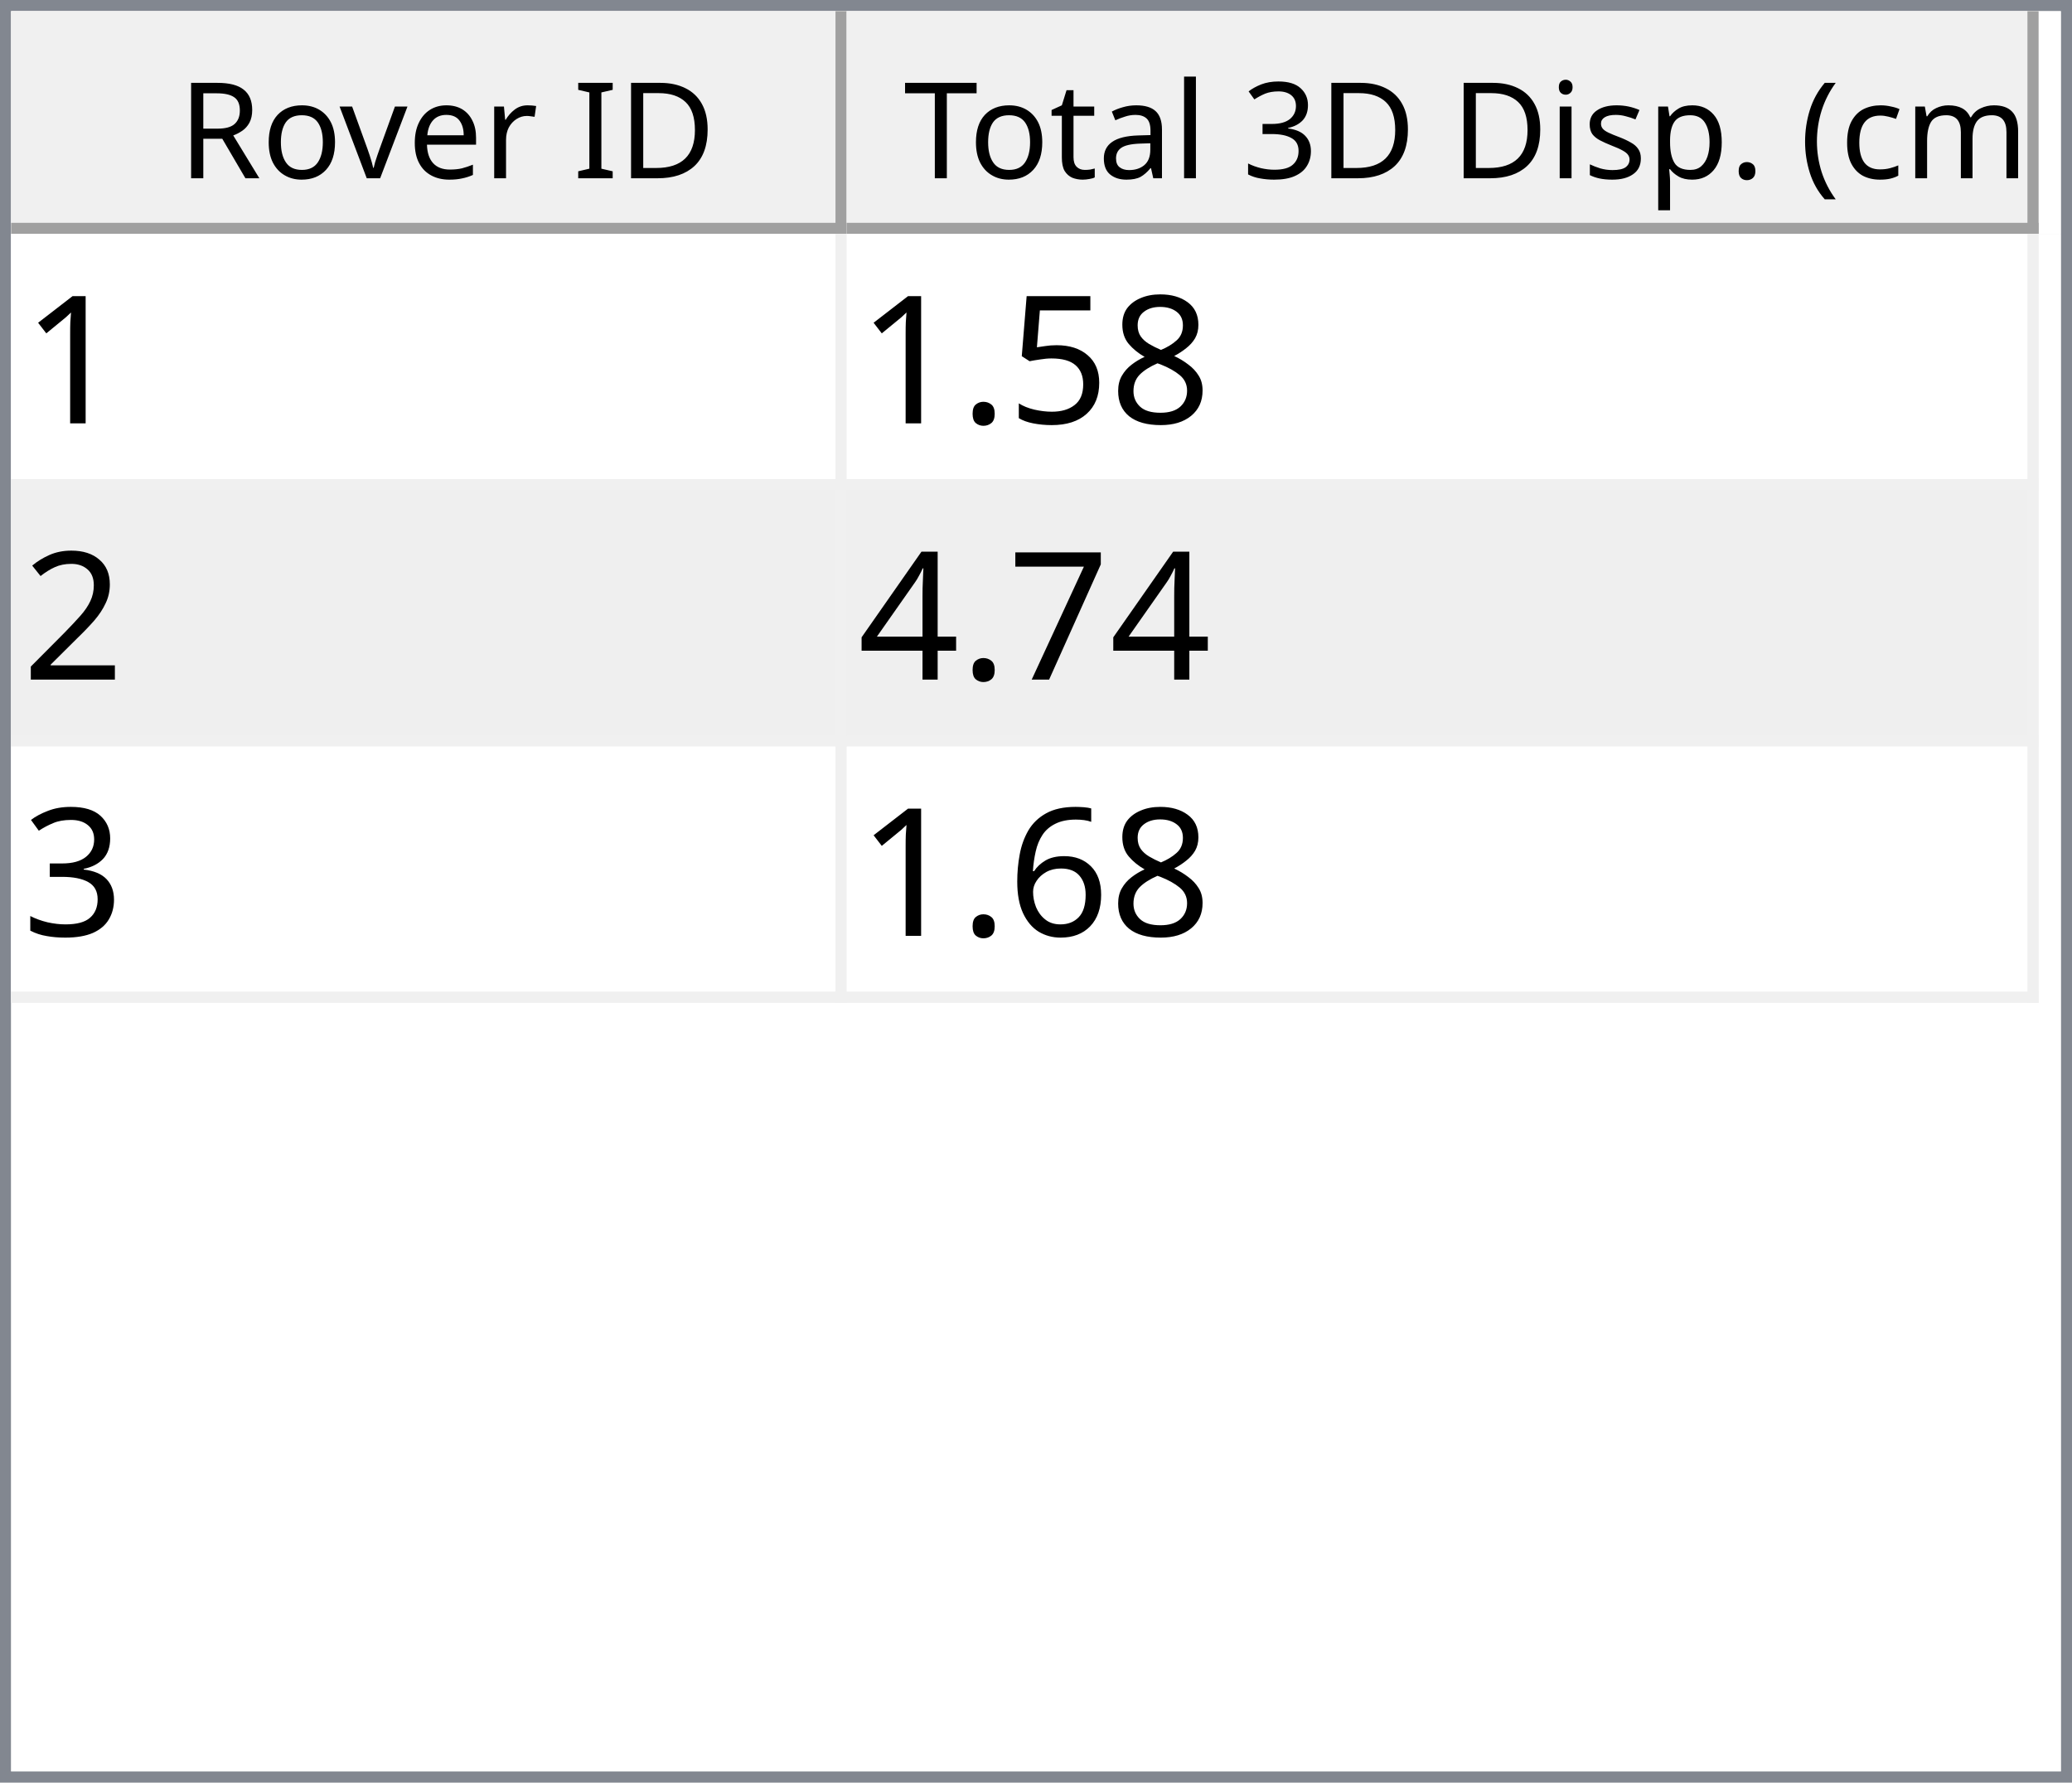
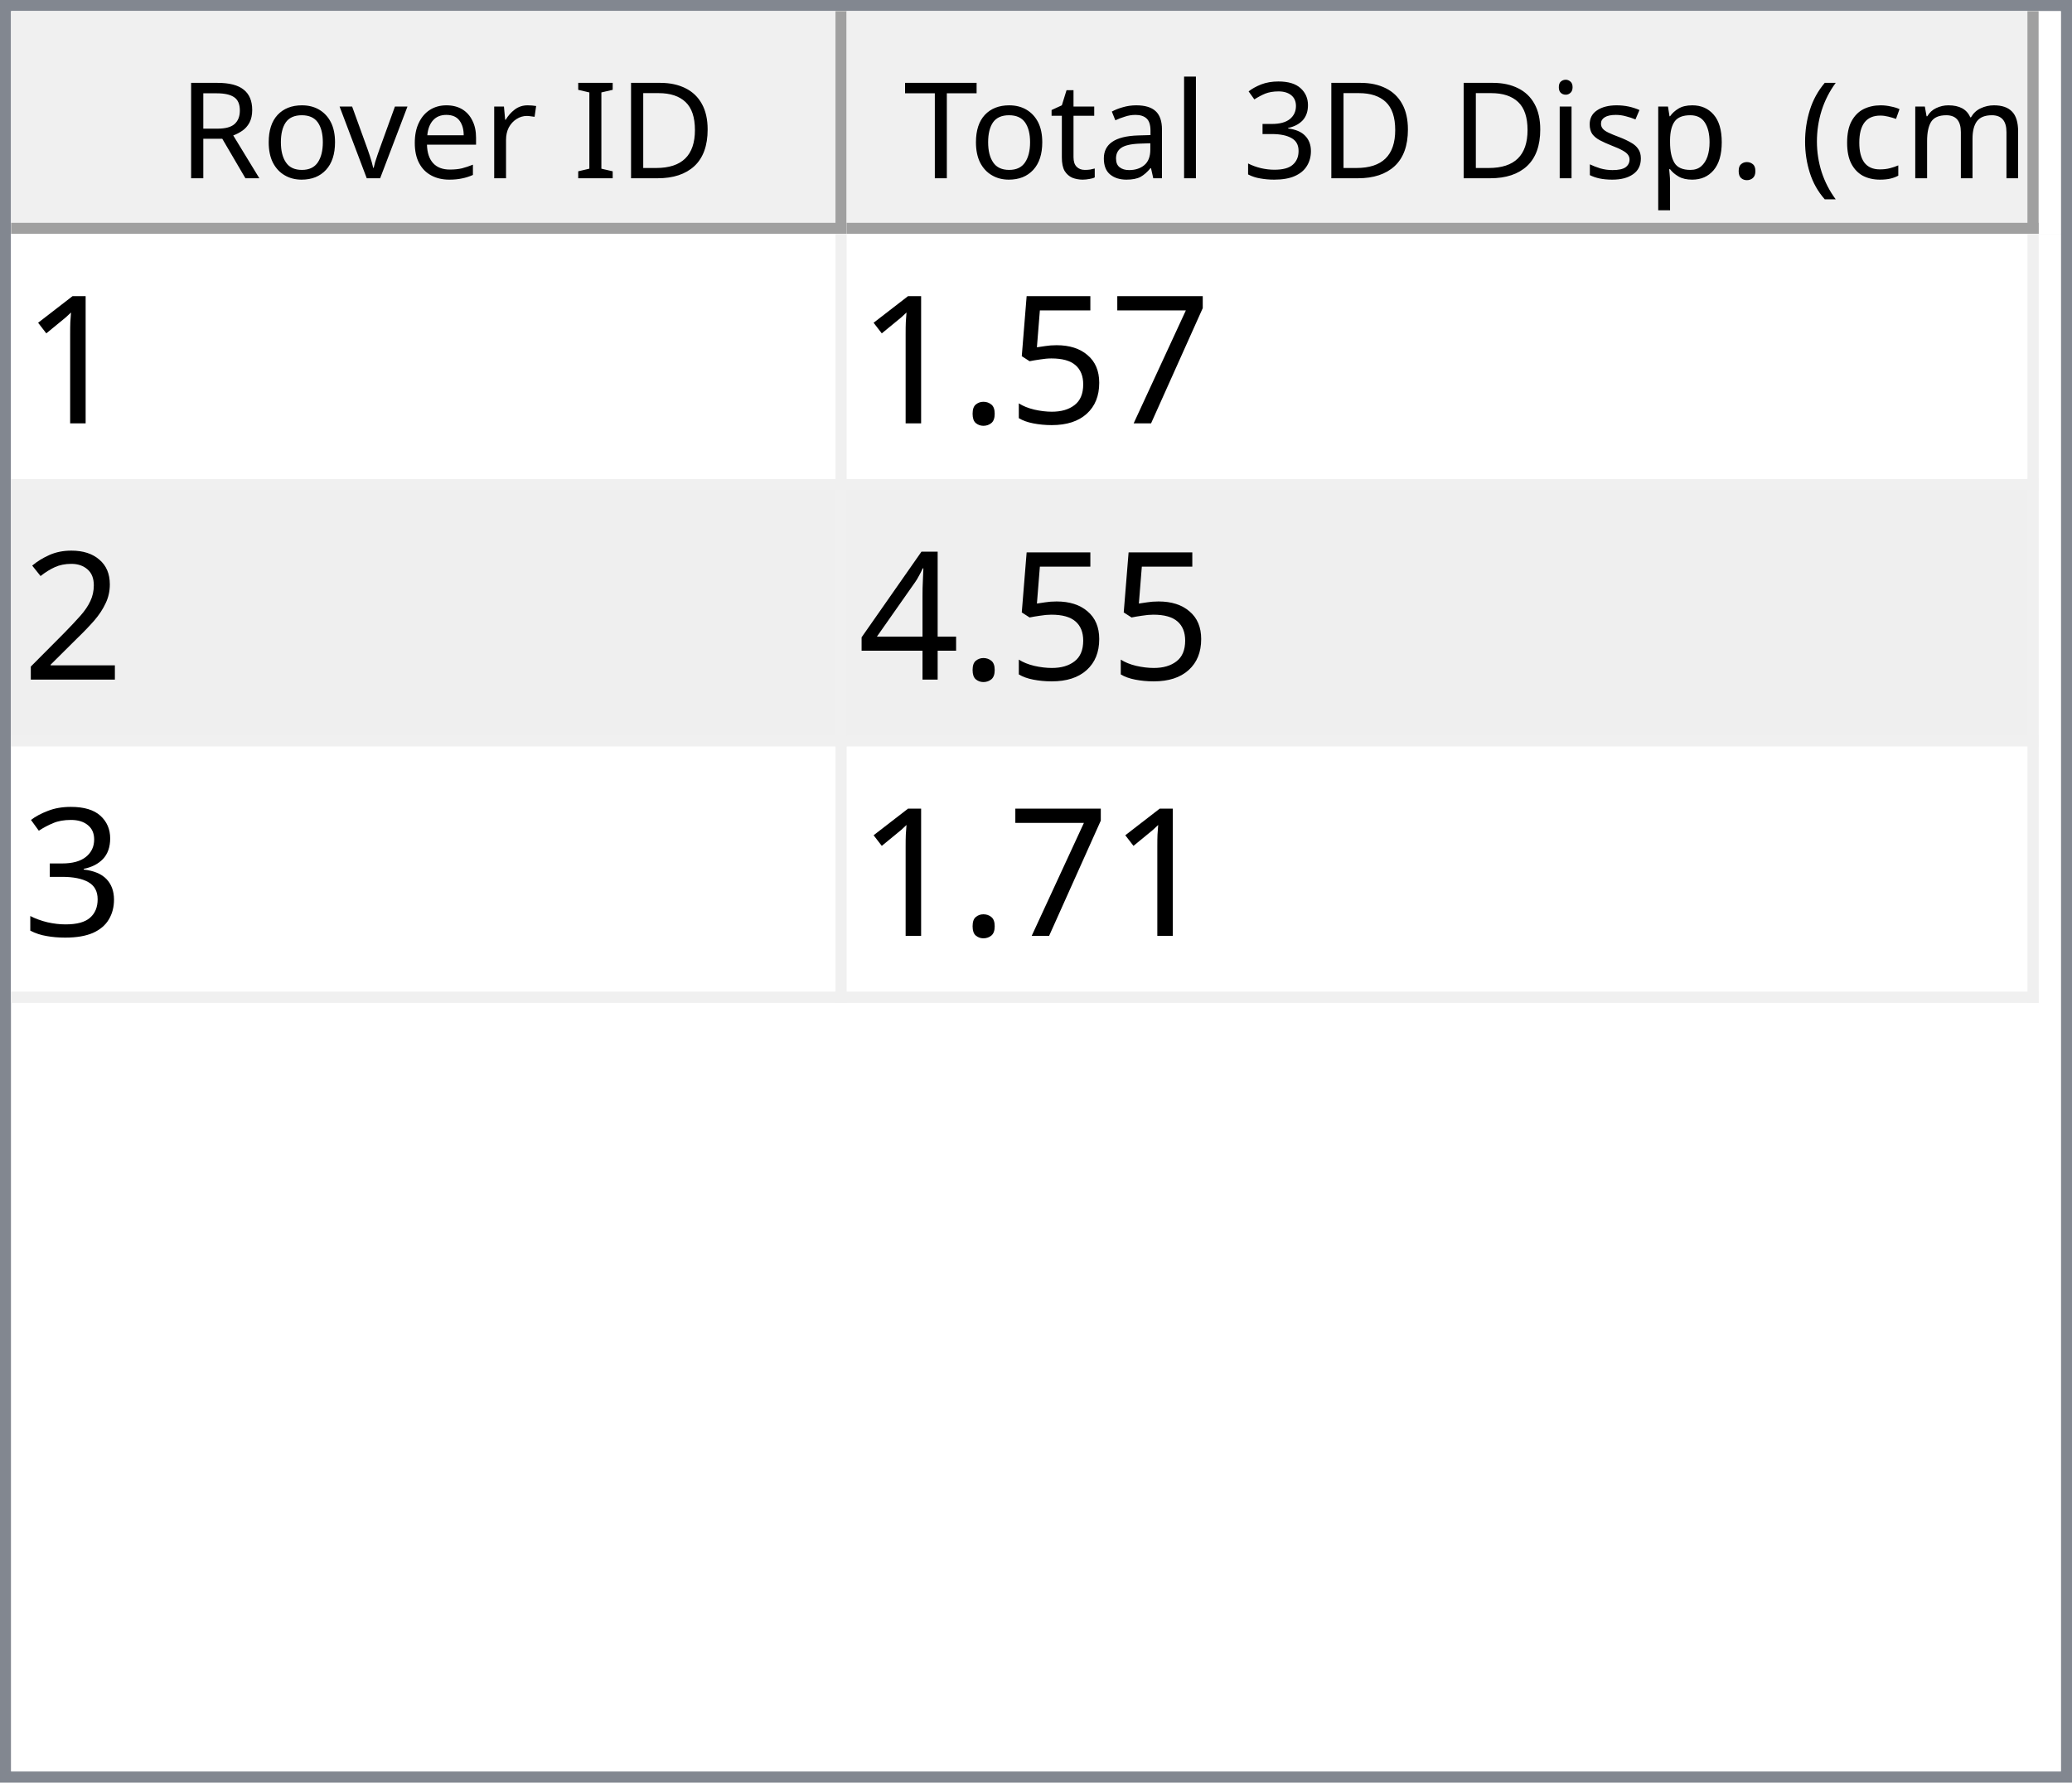
<svg xmlns="http://www.w3.org/2000/svg" style="fill-opacity:1; color-rendering:auto; color-interpolation:auto; text-rendering:auto; stroke:black; stroke-linecap:square; stroke-miterlimit:10; shape-rendering:auto; stroke-opacity:1; fill:black; stroke-dasharray:none; font-weight:normal; stroke-width:1; font-family:'Dialog'; font-style:normal; stroke-linejoin:miter; font-size:12px; stroke-dashoffset:0; image-rendering:auto;" width="186" height="160">
  <defs id="genericDefs" />
  <g>
    <defs id="defs1">
      <clipPath clipPathUnits="userSpaceOnUse" id="clipPath1">
        <path d="M0 0 L186 0 L186 160 L0 160 L0 0 Z" />
      </clipPath>
      <clipPath clipPathUnits="userSpaceOnUse" id="clipPath2">
        <path d="M0 0 L0 160 L186 160 L186 0 Z" />
      </clipPath>
      <clipPath clipPathUnits="userSpaceOnUse" id="clipPath3">
        <path d="M0 0 L0 20 L184 20 L184 0 Z" />
      </clipPath>
      <clipPath clipPathUnits="userSpaceOnUse" id="clipPath4">
        <path d="M0 0 L0 20 L75 20 L75 0 Z" />
      </clipPath>
      <clipPath clipPathUnits="userSpaceOnUse" id="clipPath5">
        <path d="M1 1 L1 19 L74 19 L74 1 Z" />
      </clipPath>
      <clipPath clipPathUnits="userSpaceOnUse" id="clipPath6">
        <path d="M0 0 L0 18 L73 18 L73 0 Z" />
      </clipPath>
      <clipPath clipPathUnits="userSpaceOnUse" id="clipPath7">
        <path d="M-0.5 -0.5 L-0.5 19.5 L74.5 19.5 L74.5 -0.5 Z" />
      </clipPath>
      <clipPath clipPathUnits="userSpaceOnUse" id="clipPath8">
        <path d="M0 0 L0 20 L107 20 L107 0 Z" />
      </clipPath>
      <clipPath clipPathUnits="userSpaceOnUse" id="clipPath9">
        <path d="M1 1 L1 19 L106 19 L106 1 Z" />
      </clipPath>
      <clipPath clipPathUnits="userSpaceOnUse" id="clipPath10">
        <path d="M0 0 L0 18 L105 18 L105 0 Z" />
      </clipPath>
      <clipPath clipPathUnits="userSpaceOnUse" id="clipPath11">
        <path d="M-0.5 -0.5 L-0.5 19.5 L106.5 19.5 L106.5 -0.5 Z" />
      </clipPath>
      <clipPath clipPathUnits="userSpaceOnUse" id="clipPath12">
        <path d="M0 0 L0 138 L184 138 L184 0 Z" />
      </clipPath>
      <clipPath clipPathUnits="userSpaceOnUse" id="clipPath13">
        <path d="M0 0 L0 69 L182 69 L182 0 Z" />
      </clipPath>
      <clipPath clipPathUnits="userSpaceOnUse" id="clipPath14">
        <path d="M-0.5 -0.5 L-0.5 68.5 L181.5 68.5 L181.5 -0.5 Z" />
      </clipPath>
      <clipPath clipPathUnits="userSpaceOnUse" id="clipPath15">
        <path d="M0 0 L0 22 L74 22 L74 0 Z" />
      </clipPath>
      <clipPath clipPathUnits="userSpaceOnUse" id="clipPath16">
        <path d="M0 0 L0 22 L106 22 L106 0 Z" />
      </clipPath>
      <font horiz-adv-x="64.551" id="font1">
        <font-face ascent="107.91" descent="25.098" units-per-em="100" style="font-style:normal; font-family:Segoe UI; font-weight:normal;" />
        <missing-glyph horiz-adv-x="64.551" d="M8.109 0 L8.109 68.266 L56.453 68.266 L56.453 0 L8.109 0 ZM15.328 7.234 L49.219 7.234 L49.219 61.031 L15.328 61.031 L15.328 7.234 Z" />
        <glyph unicode="D" horiz-adv-x="70.117" d="M9.188 0 L9.188 70.016 L28.516 70.016 Q65.531 70.016 65.531 35.891 Q65.531 19.672 55.25 9.836 Q44.969 0 27.734 0 L9.188 0 ZM17.391 62.594 L17.391 7.422 L27.828 7.422 Q41.609 7.422 49.273 14.797 Q56.938 22.172 56.938 35.688 Q56.938 62.594 28.328 62.594 L17.391 62.594 Z" />
        <glyph unicode="I" horiz-adv-x="26.611" d="M17.391 0 L9.188 0 L9.188 70.016 L17.391 70.016 L17.391 0 Z" />
        <glyph unicode=" " horiz-adv-x="27.393" d="" />
        <glyph unicode="r" horiz-adv-x="34.766" d="M34.188 41.891 Q32.078 43.5 28.125 43.5 Q23 43.5 19.555 38.672 Q16.109 33.844 16.109 25.484 L16.109 0 L8.109 0 L8.109 50 L16.109 50 L16.109 39.703 L16.312 39.703 Q18.016 44.969 21.531 47.922 Q25.047 50.875 29.391 50.875 Q32.516 50.875 34.188 50.203 L34.188 41.891 Z" />
        <glyph unicode="e" horiz-adv-x="52.295" d="M48.297 23 L12.984 23 Q13.188 14.656 17.484 10.109 Q21.781 5.562 29.297 5.562 Q37.75 5.562 44.828 11.141 L44.828 3.609 Q38.234 -1.172 27.391 -1.172 Q16.797 -1.172 10.742 5.641 Q4.688 12.453 4.688 24.812 Q4.688 36.469 11.305 43.82 Q17.922 51.172 27.734 51.172 Q37.547 51.172 42.922 44.828 Q48.297 38.484 48.297 27.203 L48.297 23 ZM40.094 29.781 Q40.047 36.719 36.75 40.578 Q33.453 44.438 27.594 44.438 Q21.922 44.438 17.969 40.383 Q14.016 36.328 13.094 29.781 L40.094 29.781 Z" />
        <glyph unicode="v" horiz-adv-x="47.9" d="M47.406 50 L27.484 0 L19.625 0 L0.688 50 L9.469 50 L22.172 13.672 Q23.578 9.672 23.922 6.688 L24.125 6.688 Q24.609 10.453 25.688 13.484 L38.969 50 L47.406 50 Z" />
        <glyph unicode="o" horiz-adv-x="58.594" d="M29 -1.172 Q17.922 -1.172 11.305 5.836 Q4.688 12.844 4.688 24.422 Q4.688 37.016 11.57 44.094 Q18.453 51.172 30.172 51.172 Q41.359 51.172 47.633 44.289 Q53.906 37.406 53.906 25.203 Q53.906 13.234 47.141 6.031 Q40.375 -1.172 29 -1.172 ZM29.594 44.438 Q21.875 44.438 17.383 39.188 Q12.891 33.938 12.891 24.703 Q12.891 15.828 17.43 10.695 Q21.969 5.562 29.594 5.562 Q37.359 5.562 41.531 10.594 Q45.703 15.625 45.703 24.906 Q45.703 34.281 41.531 39.359 Q37.359 44.438 29.594 44.438 Z" />
        <glyph unicode="R" horiz-adv-x="59.814" d="M59.375 0 L49.609 0 L37.891 19.625 Q36.281 22.359 34.766 24.289 Q33.25 26.219 31.664 27.438 Q30.078 28.656 28.25 29.219 Q26.422 29.781 24.125 29.781 L17.391 29.781 L17.391 0 L9.188 0 L9.188 70.016 L30.078 70.016 Q34.672 70.016 38.555 68.867 Q42.438 67.719 45.289 65.375 Q48.141 63.031 49.758 59.547 Q51.375 56.062 51.375 51.375 Q51.375 47.703 50.273 44.656 Q49.172 41.609 47.148 39.211 Q45.125 36.812 42.266 35.133 Q39.406 33.453 35.844 32.516 L35.844 32.328 Q37.594 31.547 38.891 30.547 Q40.188 29.547 41.359 28.18 Q42.531 26.812 43.68 25.078 Q44.828 23.344 46.234 21.047 L59.375 0 ZM17.391 62.594 L17.391 37.203 L28.516 37.203 Q31.594 37.203 34.203 38.133 Q36.812 39.062 38.719 40.797 Q40.625 42.531 41.703 45.047 Q42.781 47.562 42.781 50.688 Q42.781 56.297 39.141 59.445 Q35.5 62.594 28.609 62.594 L17.391 62.594 Z" />
        <glyph unicode=")" horiz-adv-x="30.176" d="M8.297 -15.922 L1.172 -15.922 Q16.406 2.344 16.406 26.812 Q16.406 51.469 1.078 70.016 L8.297 70.016 Q23.531 52.156 23.531 26.703 Q23.531 1.375 8.297 -15.922 Z" />
        <glyph unicode="m" horiz-adv-x="86.133" d="M79.109 0 L71.094 0 L71.094 28.719 Q71.094 37.016 68.531 40.727 Q65.969 44.438 59.906 44.438 Q54.781 44.438 51.195 39.75 Q47.609 35.062 47.609 28.516 L47.609 0 L39.594 0 L39.594 29.688 Q39.594 44.438 28.219 44.438 Q22.953 44.438 19.531 40.016 Q16.109 35.594 16.109 28.516 L16.109 0 L8.109 0 L8.109 50 L16.109 50 L16.109 42.094 L16.312 42.094 Q21.625 51.172 31.844 51.172 Q36.969 51.172 40.773 48.312 Q44.578 45.453 46 40.828 Q51.562 51.172 62.594 51.172 Q79.109 51.172 79.109 30.812 L79.109 0 Z" />
        <glyph unicode="c" horiz-adv-x="46.191" d="M42.188 2.297 Q36.422 -1.172 28.516 -1.172 Q17.828 -1.172 11.258 5.789 Q4.688 12.75 4.688 23.828 Q4.688 36.188 11.766 43.68 Q18.844 51.172 30.672 51.172 Q37.25 51.172 42.281 48.734 L42.281 40.531 Q36.719 44.438 30.375 44.438 Q22.703 44.438 17.797 38.945 Q12.891 33.453 12.891 24.516 Q12.891 15.719 17.508 10.641 Q22.125 5.562 29.891 5.562 Q36.422 5.562 42.188 9.906 L42.188 2.297 Z" />
        <glyph unicode="(" horiz-adv-x="30.176" d="M29.109 -15.922 L21.969 -15.922 Q6.844 1.375 6.844 26.703 Q6.844 52.156 21.969 70.016 L29.203 70.016 Q13.875 51.469 13.875 26.812 Q13.875 2.344 29.109 -15.922 Z" />
        <glyph unicode="." horiz-adv-x="21.68" d="M10.891 -1.078 Q8.641 -1.078 7.055 0.539 Q5.469 2.156 5.469 4.391 Q5.469 6.641 7.055 8.273 Q8.641 9.906 10.891 9.906 Q13.188 9.906 14.797 8.273 Q16.406 6.641 16.406 4.391 Q16.406 2.156 14.797 0.539 Q13.188 -1.078 10.891 -1.078 Z" />
        <glyph unicode="p" horiz-adv-x="58.789" d="M16.312 7.234 L16.109 7.234 L16.109 -23 L8.109 -23 L8.109 50 L16.109 50 L16.109 41.219 L16.312 41.219 Q22.219 51.172 33.594 51.172 Q43.266 51.172 48.688 44.461 Q54.109 37.75 54.109 26.469 Q54.109 13.922 48 6.375 Q41.891 -1.172 31.297 -1.172 Q21.578 -1.172 16.312 7.234 ZM16.109 27.391 L16.109 20.406 Q16.109 14.203 20.141 9.883 Q24.172 5.562 30.375 5.562 Q37.641 5.562 41.773 11.133 Q45.906 16.703 45.906 26.609 Q45.906 34.969 42.047 39.703 Q38.188 44.438 31.594 44.438 Q24.609 44.438 20.359 39.578 Q16.109 34.719 16.109 27.391 Z" />
        <glyph unicode="s" horiz-adv-x="42.432" d="M5.078 1.812 L5.078 10.406 Q11.625 5.562 19.484 5.562 Q30.031 5.562 30.031 12.594 Q30.031 14.594 29.125 15.992 Q28.219 17.391 26.68 18.461 Q25.141 19.531 23.07 20.383 Q21 21.234 18.609 22.172 Q15.281 23.484 12.766 24.828 Q10.25 26.172 8.57 27.859 Q6.891 29.547 6.031 31.695 Q5.172 33.844 5.172 36.719 Q5.172 40.234 6.789 42.945 Q8.406 45.656 11.086 47.484 Q13.766 49.312 17.211 50.242 Q20.656 51.172 24.312 51.172 Q30.812 51.172 35.938 48.922 L35.938 40.828 Q30.422 44.438 23.25 44.438 Q21 44.438 19.195 43.922 Q17.391 43.406 16.094 42.477 Q14.797 41.547 14.086 40.258 Q13.375 38.969 13.375 37.406 Q13.375 35.453 14.086 34.133 Q14.797 32.812 16.164 31.789 Q17.531 30.766 19.484 29.938 Q21.438 29.109 23.922 28.125 Q27.25 26.859 29.883 25.516 Q32.516 24.172 34.375 22.484 Q36.234 20.797 37.234 18.602 Q38.234 16.406 38.234 13.375 Q38.234 9.672 36.602 6.938 Q34.969 4.203 32.234 2.398 Q29.5 0.594 25.93 -0.289 Q22.359 -1.172 18.453 -1.172 Q10.75 -1.172 5.078 1.812 Z" />
        <glyph unicode="i" horiz-adv-x="24.219" d="M12.203 62.703 Q10.062 62.703 8.547 64.164 Q7.031 65.625 7.031 67.875 Q7.031 70.125 8.547 71.609 Q10.062 73.094 12.203 73.094 Q14.406 73.094 15.945 71.609 Q17.484 70.125 17.484 67.875 Q17.484 65.719 15.945 64.211 Q14.406 62.703 12.203 62.703 ZM16.109 0 L8.109 0 L8.109 50 L16.109 50 L16.109 0 Z" />
        <glyph unicode="3" horiz-adv-x="53.906" d="M46.531 19.828 Q46.531 15.094 44.75 11.211 Q42.969 7.328 39.719 4.57 Q36.469 1.812 31.93 0.297 Q27.391 -1.219 21.922 -1.219 Q11.922 -1.219 6 2.594 L6 11.188 Q13.094 5.609 22.219 5.609 Q25.875 5.609 28.828 6.539 Q31.781 7.469 33.906 9.227 Q36.031 10.984 37.18 13.477 Q38.328 15.969 38.328 19.094 Q38.328 32.812 18.797 32.812 L12.984 32.812 L12.984 39.594 L18.5 39.594 Q35.797 39.594 35.797 52.484 Q35.797 64.406 22.609 64.406 Q15.188 64.406 8.688 59.422 L8.688 67.188 Q15.375 71.188 24.609 71.188 Q29 71.188 32.57 69.969 Q36.141 68.75 38.68 66.555 Q41.219 64.359 42.609 61.281 Q44 58.203 44 54.5 Q44 40.672 30.031 36.719 L30.031 36.531 Q33.594 36.141 36.625 34.797 Q39.656 33.453 41.852 31.305 Q44.047 29.156 45.289 26.25 Q46.531 23.344 46.531 19.828 Z" />
        <glyph unicode="l" horiz-adv-x="24.219" d="M16.109 0 L8.109 0 L8.109 74.031 L16.109 74.031 L16.109 0 Z" />
        <glyph unicode="a" horiz-adv-x="50.879" d="M43.891 0 L35.891 0 L35.891 7.812 L35.688 7.812 Q30.469 -1.172 20.312 -1.172 Q12.844 -1.172 8.617 2.781 Q4.391 6.734 4.391 13.281 Q4.391 27.297 20.906 29.594 L35.891 31.688 Q35.891 44.438 25.594 44.438 Q16.547 44.438 9.281 38.281 L9.281 46.484 Q16.656 51.172 26.266 51.172 Q43.891 51.172 43.891 32.516 L43.891 0 ZM35.891 25.297 L23.828 23.641 Q18.266 22.859 15.43 20.875 Q12.594 18.891 12.594 13.875 Q12.594 10.203 15.211 7.883 Q17.828 5.562 22.172 5.562 Q28.125 5.562 32.008 9.742 Q35.891 13.922 35.891 20.312 L35.891 25.297 Z" />
        <glyph unicode="t" horiz-adv-x="33.887" d="M31.297 0.484 Q28.469 -1.078 23.828 -1.078 Q10.688 -1.078 10.688 13.578 L10.688 43.172 L2.094 43.172 L2.094 50 L10.688 50 L10.688 62.203 L18.703 64.797 L18.703 50 L31.297 50 L31.297 43.172 L18.703 43.172 L18.703 14.984 Q18.703 9.969 20.414 7.82 Q22.125 5.672 26.078 5.672 Q29.109 5.672 31.297 7.328 L31.297 0.484 Z" />
        <glyph unicode="T" horiz-adv-x="52.393" d="M50.594 62.594 L30.375 62.594 L30.375 0 L22.172 0 L22.172 62.594 L2 62.594 L2 70.016 L50.594 70.016 L50.594 62.594 Z" />
      </font>
      <font horiz-adv-x="75.0" id="font2">
        <font-face ascent="100.537" descent="21.973" units-per-em="100" style="font-style:normal; font-family:sans-serif; font-weight:normal;" />
        <missing-glyph horiz-adv-x="75.0" d="M12.5 0 L12.5 62.5 L62.5 62.5 L62.5 0 L12.5 0 ZM14.062 1.562 L60.938 1.562 L60.938 60.938 L14.062 60.938 L14.062 1.562 Z" />
        <glyph unicode="1" horiz-adv-x="55.615" d="M37.25 0 L28.469 0 L28.469 56 Q25.297 52.984 20.141 49.953 Q14.984 46.922 10.891 45.406 L10.891 53.906 Q18.266 57.375 23.781 62.305 Q29.297 67.234 31.594 71.875 L37.25 71.875 L37.25 0 Z" />
-         <glyph unicode="8" horiz-adv-x="55.615" d="M17.672 38.812 Q12.203 40.828 9.57 44.539 Q6.938 48.25 6.938 53.422 Q6.938 61.234 12.555 66.555 Q18.172 71.875 27.484 71.875 Q36.859 71.875 42.578 66.43 Q48.297 60.984 48.297 53.172 Q48.297 48.188 45.68 44.508 Q43.062 40.828 37.75 38.812 Q44.344 36.672 47.781 31.883 Q51.219 27.094 51.219 20.453 Q51.219 11.281 44.727 5.031 Q38.234 -1.219 27.641 -1.219 Q17.047 -1.219 10.547 5.055 Q4.047 11.328 4.047 20.703 Q4.047 27.688 7.594 32.398 Q11.141 37.109 17.672 38.812 ZM15.922 53.719 Q15.922 48.641 19.195 45.414 Q22.469 42.188 27.688 42.188 Q32.766 42.188 36.016 45.383 Q39.266 48.578 39.266 53.219 Q39.266 58.062 35.914 61.359 Q32.562 64.656 27.594 64.656 Q22.562 64.656 19.242 61.43 Q15.922 58.203 15.922 53.719 ZM13.094 20.656 Q13.094 16.891 14.875 13.375 Q16.656 9.859 20.172 7.93 Q23.688 6 27.734 6 Q34.031 6 38.133 10.055 Q42.234 14.109 42.234 20.359 Q42.234 26.703 38.016 30.859 Q33.797 35.016 27.438 35.016 Q21.234 35.016 17.164 30.914 Q13.094 26.812 13.094 20.656 Z" />
+         <glyph unicode="7" horiz-adv-x="55.615" d="M4.734 62.203 L4.734 70.656 L51.078 70.656 L51.078 63.812 Q44.234 56.547 37.523 44.484 Q30.812 32.422 27.156 19.672 Q24.516 10.688 23.781 0 L14.75 0 Q14.891 8.453 18.062 20.414 Q21.234 32.375 27.172 43.484 Q33.109 54.594 39.797 62.203 L4.734 62.203 Z" />
        <glyph unicode="5" horiz-adv-x="55.615" d="M4.156 18.75 L13.375 19.531 Q14.406 12.797 18.141 9.398 Q21.875 6 27.156 6 Q33.5 6 37.891 10.789 Q42.281 15.578 42.281 23.484 Q42.281 31 38.062 35.352 Q33.844 39.703 27 39.703 Q22.75 39.703 19.336 37.773 Q15.922 35.844 13.969 32.766 L5.719 33.844 L12.641 70.609 L48.25 70.609 L48.25 62.203 L19.672 62.203 L15.828 42.969 Q22.266 47.469 29.344 47.469 Q38.719 47.469 45.164 40.969 Q51.609 34.469 51.609 24.266 Q51.609 14.547 45.953 7.469 Q39.062 -1.219 27.156 -1.219 Q17.391 -1.219 11.211 4.25 Q5.031 9.719 4.156 18.75 Z" />
        <glyph unicode="." horiz-adv-x="27.783" d="M9.078 0 L9.078 10.016 L19.094 10.016 L19.094 0 L9.078 0 Z" />
        <glyph unicode="2" horiz-adv-x="55.615" d="M50.344 8.453 L50.344 0 L3.031 0 Q2.938 3.172 4.047 6.109 Q5.859 10.938 9.836 15.625 Q13.812 20.312 21.344 26.469 Q33.016 36.031 37.117 41.625 Q41.219 47.219 41.219 52.203 Q41.219 57.422 37.477 61.008 Q33.734 64.594 27.734 64.594 Q21.391 64.594 17.578 60.789 Q13.766 56.984 13.719 50.25 L4.688 51.172 Q5.609 61.281 11.664 66.578 Q17.719 71.875 27.938 71.875 Q38.234 71.875 44.242 66.164 Q50.25 60.453 50.25 52 Q50.25 47.703 48.492 43.555 Q46.734 39.406 42.656 34.812 Q38.578 30.219 29.109 22.219 Q21.188 15.578 18.945 13.211 Q16.703 10.844 15.234 8.453 L50.344 8.453 Z" />
-         <glyph unicode="7" horiz-adv-x="55.615" d="M4.734 62.203 L4.734 70.656 L51.078 70.656 L51.078 63.812 Q44.234 56.547 37.523 44.484 Q30.812 32.422 27.156 19.672 Q24.516 10.688 23.781 0 L14.75 0 Q14.891 8.453 18.062 20.414 Q21.234 32.375 27.172 43.484 Q33.109 54.594 39.797 62.203 L4.734 62.203 Z" />
        <glyph unicode="4" horiz-adv-x="55.615" d="M32.328 0 L32.328 17.141 L1.266 17.141 L1.266 25.203 L33.938 71.578 L41.109 71.578 L41.109 25.203 L50.781 25.203 L50.781 17.141 L41.109 17.141 L41.109 0 L32.328 0 ZM32.328 25.203 L32.328 57.469 L9.906 25.203 L32.328 25.203 Z" />
        <glyph unicode="3" horiz-adv-x="55.615" d="M4.203 18.891 L12.984 20.062 Q14.5 12.594 18.141 9.297 Q21.781 6 27 6 Q33.203 6 37.477 10.297 Q41.75 14.594 41.75 20.953 Q41.75 27 37.797 30.93 Q33.844 34.859 27.734 34.859 Q25.25 34.859 21.531 33.891 L22.516 41.609 Q23.391 41.5 23.922 41.5 Q29.547 41.5 34.039 44.43 Q38.531 47.359 38.531 53.469 Q38.531 58.297 35.258 61.477 Q31.984 64.656 26.812 64.656 Q21.688 64.656 18.266 61.43 Q14.844 58.203 13.875 51.766 L5.078 53.328 Q6.688 62.156 12.398 67.016 Q18.109 71.875 26.609 71.875 Q32.469 71.875 37.398 69.359 Q42.328 66.844 44.945 62.5 Q47.562 58.156 47.562 53.266 Q47.562 48.641 45.07 44.828 Q42.578 41.016 37.703 38.766 Q44.047 37.312 47.562 32.695 Q51.078 28.078 51.078 21.141 Q51.078 11.766 44.242 5.25 Q37.406 -1.266 26.953 -1.266 Q17.531 -1.266 11.305 4.352 Q5.078 9.969 4.203 18.891 Z" />
-         <glyph unicode="6" horiz-adv-x="55.615" d="M49.75 54.047 L41.016 53.375 Q39.844 58.547 37.703 60.891 Q34.125 64.656 28.906 64.656 Q24.703 64.656 21.531 62.312 Q17.391 59.281 14.992 53.469 Q12.594 47.656 12.5 36.922 Q15.672 41.75 20.266 44.094 Q24.859 46.438 29.891 46.438 Q38.672 46.438 44.852 39.969 Q51.031 33.5 51.031 23.25 Q51.031 16.5 48.125 10.719 Q45.219 4.938 40.141 1.859 Q35.062 -1.219 28.609 -1.219 Q17.625 -1.219 10.695 6.859 Q3.766 14.938 3.766 33.5 Q3.766 54.25 11.422 63.672 Q18.109 71.875 29.438 71.875 Q37.891 71.875 43.289 67.141 Q48.688 62.406 49.75 54.047 ZM13.875 23.188 Q13.875 18.656 15.797 14.508 Q17.719 10.359 21.188 8.18 Q24.656 6 28.469 6 Q34.031 6 38.039 10.492 Q42.047 14.984 42.047 22.703 Q42.047 30.125 38.086 34.398 Q34.125 38.672 28.125 38.672 Q22.172 38.672 18.023 34.398 Q13.875 30.125 13.875 23.188 Z" />
      </font>
    </defs>
    <g style="fill:white; stroke:white;">
      <rect x="0" y="0" width="186" style="clip-path:url(#clipPath1); stroke:none;" height="160" />
    </g>
    <g style="fill:white; text-rendering:optimizeSpeed; color-rendering:optimizeSpeed; image-rendering:optimizeSpeed; shape-rendering:crispEdges; stroke:white; color-interpolation:sRGB;">
      <rect x="0" width="186" height="160" y="0" style="stroke:none;" />
      <path style="stroke:none;" d="M0 160 L186 160 L186 0 L0 0 Z" />
    </g>
    <g style="fill:rgb(240,240,240); font-family:'Segoe UI'; stroke:rgb(240,240,240);">
      <rect x="0" y="0" width="186" style="clip-path:url(#clipPath2); stroke:none;" height="160" />
    </g>
    <g style="fill:rgb(130,135,144); font-family:'Segoe UI'; stroke:rgb(130,135,144);">
      <path d="M0 0 L186 0 L186 160 L0 160 L0 0 ZM1 1 L185 1 L185 159 L1 159 L1 1 Z" style="fill-rule:evenodd; clip-path:url(#clipPath2); stroke:none;" />
    </g>
    <g style="fill:white; font-family:'Segoe UI'; stroke:white;" transform="translate(1,1)">
      <rect x="0" y="0" width="184" style="clip-path:url(#clipPath3); stroke:none;" height="20" />
    </g>
    <g style="fill:rgb(240,240,240); font-family:'Segoe UI'; stroke:rgb(240,240,240);" transform="translate(1,1)">
      <rect x="0" y="0" width="75" style="clip-path:url(#clipPath4); stroke:none;" height="20" />
    </g>
    <g style="font-family:'Segoe UI';" transform="translate(2,2)">
      <text x="14" xml:space="preserve" y="14" style="clip-path:url(#clipPath6); stroke:none;">Rover ID</text>
    </g>
    <g style="fill:rgb(160,160,160); font-family:'Segoe UI'; stroke:rgb(160,160,160); stroke-linejoin:bevel;" transform="translate(1.5,1.5)">
      <line x1="74" x2="74" y1="0" style="fill:none; clip-path:url(#clipPath7);" y2="19" />
    </g>
    <g style="fill:rgb(160,160,160); font-family:'Segoe UI'; stroke:rgb(160,160,160); stroke-linejoin:bevel;" transform="matrix(1,0,0,1,1,1) translate(0.5,0.5)">
      <line x1="0" x2="74" y1="19" style="fill:none; clip-path:url(#clipPath7);" y2="19" />
    </g>
    <g style="fill:rgb(240,240,240); font-family:'Segoe UI'; stroke:rgb(240,240,240);" transform="translate(76,1)">
      <rect x="0" y="0" width="107" style="clip-path:url(#clipPath8); stroke:none;" height="20" />
    </g>
    <g style="font-family:'Segoe UI';" transform="translate(77,2)">
      <text x="1" xml:space="preserve" y="14" style="clip-path:url(#clipPath10); stroke:none;"> Total 3D Disp. (cm)</text>
    </g>
    <g style="fill:rgb(160,160,160); font-family:'Segoe UI'; stroke:rgb(160,160,160); stroke-linejoin:bevel;" transform="translate(76.5,1.5)">
      <line x1="106" x2="106" y1="0" style="fill:none; clip-path:url(#clipPath11);" y2="19" />
    </g>
    <g style="fill:rgb(160,160,160); font-family:'Segoe UI'; stroke:rgb(160,160,160); stroke-linejoin:bevel;" transform="matrix(1,0,0,1,76,1) translate(0.5,0.5)">
      <line x1="0" x2="106" y1="19" style="fill:none; clip-path:url(#clipPath11);" y2="19" />
    </g>
    <g style="fill:white; font-family:'Segoe UI'; stroke:white;" transform="translate(1,21)">
      <rect x="0" y="0" width="184" style="clip-path:url(#clipPath12); stroke:none;" height="138" />
    </g>
    <g style="fill:rgb(240,240,240); font-size:16px; font-family:sans-serif; stroke:rgb(240,240,240);" transform="translate(1,21)">
      <rect x="0" y="0" width="182" style="clip-path:url(#clipPath13); stroke:none;" height="69" />
      <line transform="translate(0.5,0.5)" x1="0" x2="181" y1="22" style="clip-path:url(#clipPath14); fill:none; stroke-linejoin:bevel;" y2="22" />
    </g>
    <g transform="matrix(1,0,0,1,1,21) translate(0.5,0.5)" style="fill:rgb(240,240,240); font-size:16px; font-family:sans-serif; stroke:rgb(240,240,240); stroke-linejoin:bevel;">
      <line x1="0" x2="181" y1="45" style="fill:none; clip-path:url(#clipPath14);" y2="45" />
    </g>
    <g transform="matrix(1,0,0,1,1,21) translate(0.5,0.5)" style="fill:rgb(240,240,240); font-size:16px; font-family:sans-serif; stroke:rgb(240,240,240); stroke-linejoin:bevel;">
      <line x1="0" x2="181" y1="68" style="fill:none; clip-path:url(#clipPath14);" y2="68" />
    </g>
    <g transform="matrix(1,0,0,1,1,21) translate(0.5,0.5)" style="fill:rgb(240,240,240); font-size:16px; font-family:sans-serif; stroke:rgb(240,240,240); stroke-linejoin:bevel;">
      <line x1="74" x2="74" y1="0" style="fill:none; clip-path:url(#clipPath14);" y2="68" />
    </g>
    <g transform="matrix(1,0,0,1,1,21) translate(0.5,0.5)" style="fill:rgb(240,240,240); font-size:16px; font-family:sans-serif; stroke:rgb(240,240,240); stroke-linejoin:bevel;">
      <line x1="181" x2="181" y1="0" style="fill:none; clip-path:url(#clipPath14);" y2="68" />
    </g>
    <g style="fill:white; font-size:16px; font-family:sans-serif; stroke:white;" transform="matrix(1,0,0,1,1,21)">
      <rect x="0" y="0" width="74" style="clip-path:url(#clipPath15); stroke:none;" height="22" />
      <text x="1" y="17" style="fill:black; clip-path:url(#clipPath15); stroke:none;" xml:space="preserve">1</text>
    </g>
    <g style="fill:white; font-size:16px; font-family:sans-serif; stroke:white;" transform="matrix(1,0,0,1,1,21) translate(75,0)">
      <rect x="0" y="0" width="106" style="clip-path:url(#clipPath16); stroke:none;" height="22" />
-       <text x="1" y="17" style="fill:black; clip-path:url(#clipPath16); stroke:none;" xml:space="preserve">1.58</text>
+       <text x="1" y="17" style="fill:black; clip-path:url(#clipPath16); stroke:none;" xml:space="preserve">1.57</text>
    </g>
    <g style="fill:rgb(239,239,239); font-size:16px; font-family:sans-serif; stroke:rgb(239,239,239);" transform="matrix(1,0,0,1,1,21) translate(0,23)">
      <rect x="0" y="0" width="74" style="clip-path:url(#clipPath15); stroke:none;" height="22" />
      <text x="1" y="17" style="fill:black; clip-path:url(#clipPath15); stroke:none;" xml:space="preserve">2</text>
    </g>
    <g style="fill:rgb(239,239,239); font-size:16px; font-family:sans-serif; stroke:rgb(239,239,239);" transform="matrix(1,0,0,1,1,21) translate(75,23)">
      <rect x="0" y="0" width="106" style="clip-path:url(#clipPath16); stroke:none;" height="22" />
-       <text x="1" y="17" style="fill:black; clip-path:url(#clipPath16); stroke:none;" xml:space="preserve">4.74</text>
+       <text x="1" y="17" style="fill:black; clip-path:url(#clipPath16); stroke:none;" xml:space="preserve">4.55</text>
    </g>
    <g style="fill:white; font-size:16px; font-family:sans-serif; stroke:white;" transform="matrix(1,0,0,1,1,21) translate(0,46)">
      <rect x="0" y="0" width="74" style="clip-path:url(#clipPath15); stroke:none;" height="22" />
      <text x="1" y="17" style="fill:black; clip-path:url(#clipPath15); stroke:none;" xml:space="preserve">3</text>
    </g>
    <g style="fill:white; font-size:16px; font-family:sans-serif; stroke:white;" transform="matrix(1,0,0,1,1,21) translate(75,46)">
      <rect x="0" y="0" width="106" style="clip-path:url(#clipPath16); stroke:none;" height="22" />
-       <text x="1" y="17" style="fill:black; clip-path:url(#clipPath16); stroke:none;" xml:space="preserve">1.68</text>
+       <text x="1" y="17" style="fill:black; clip-path:url(#clipPath16); stroke:none;" xml:space="preserve">1.71</text>
    </g>
  </g>
</svg>
